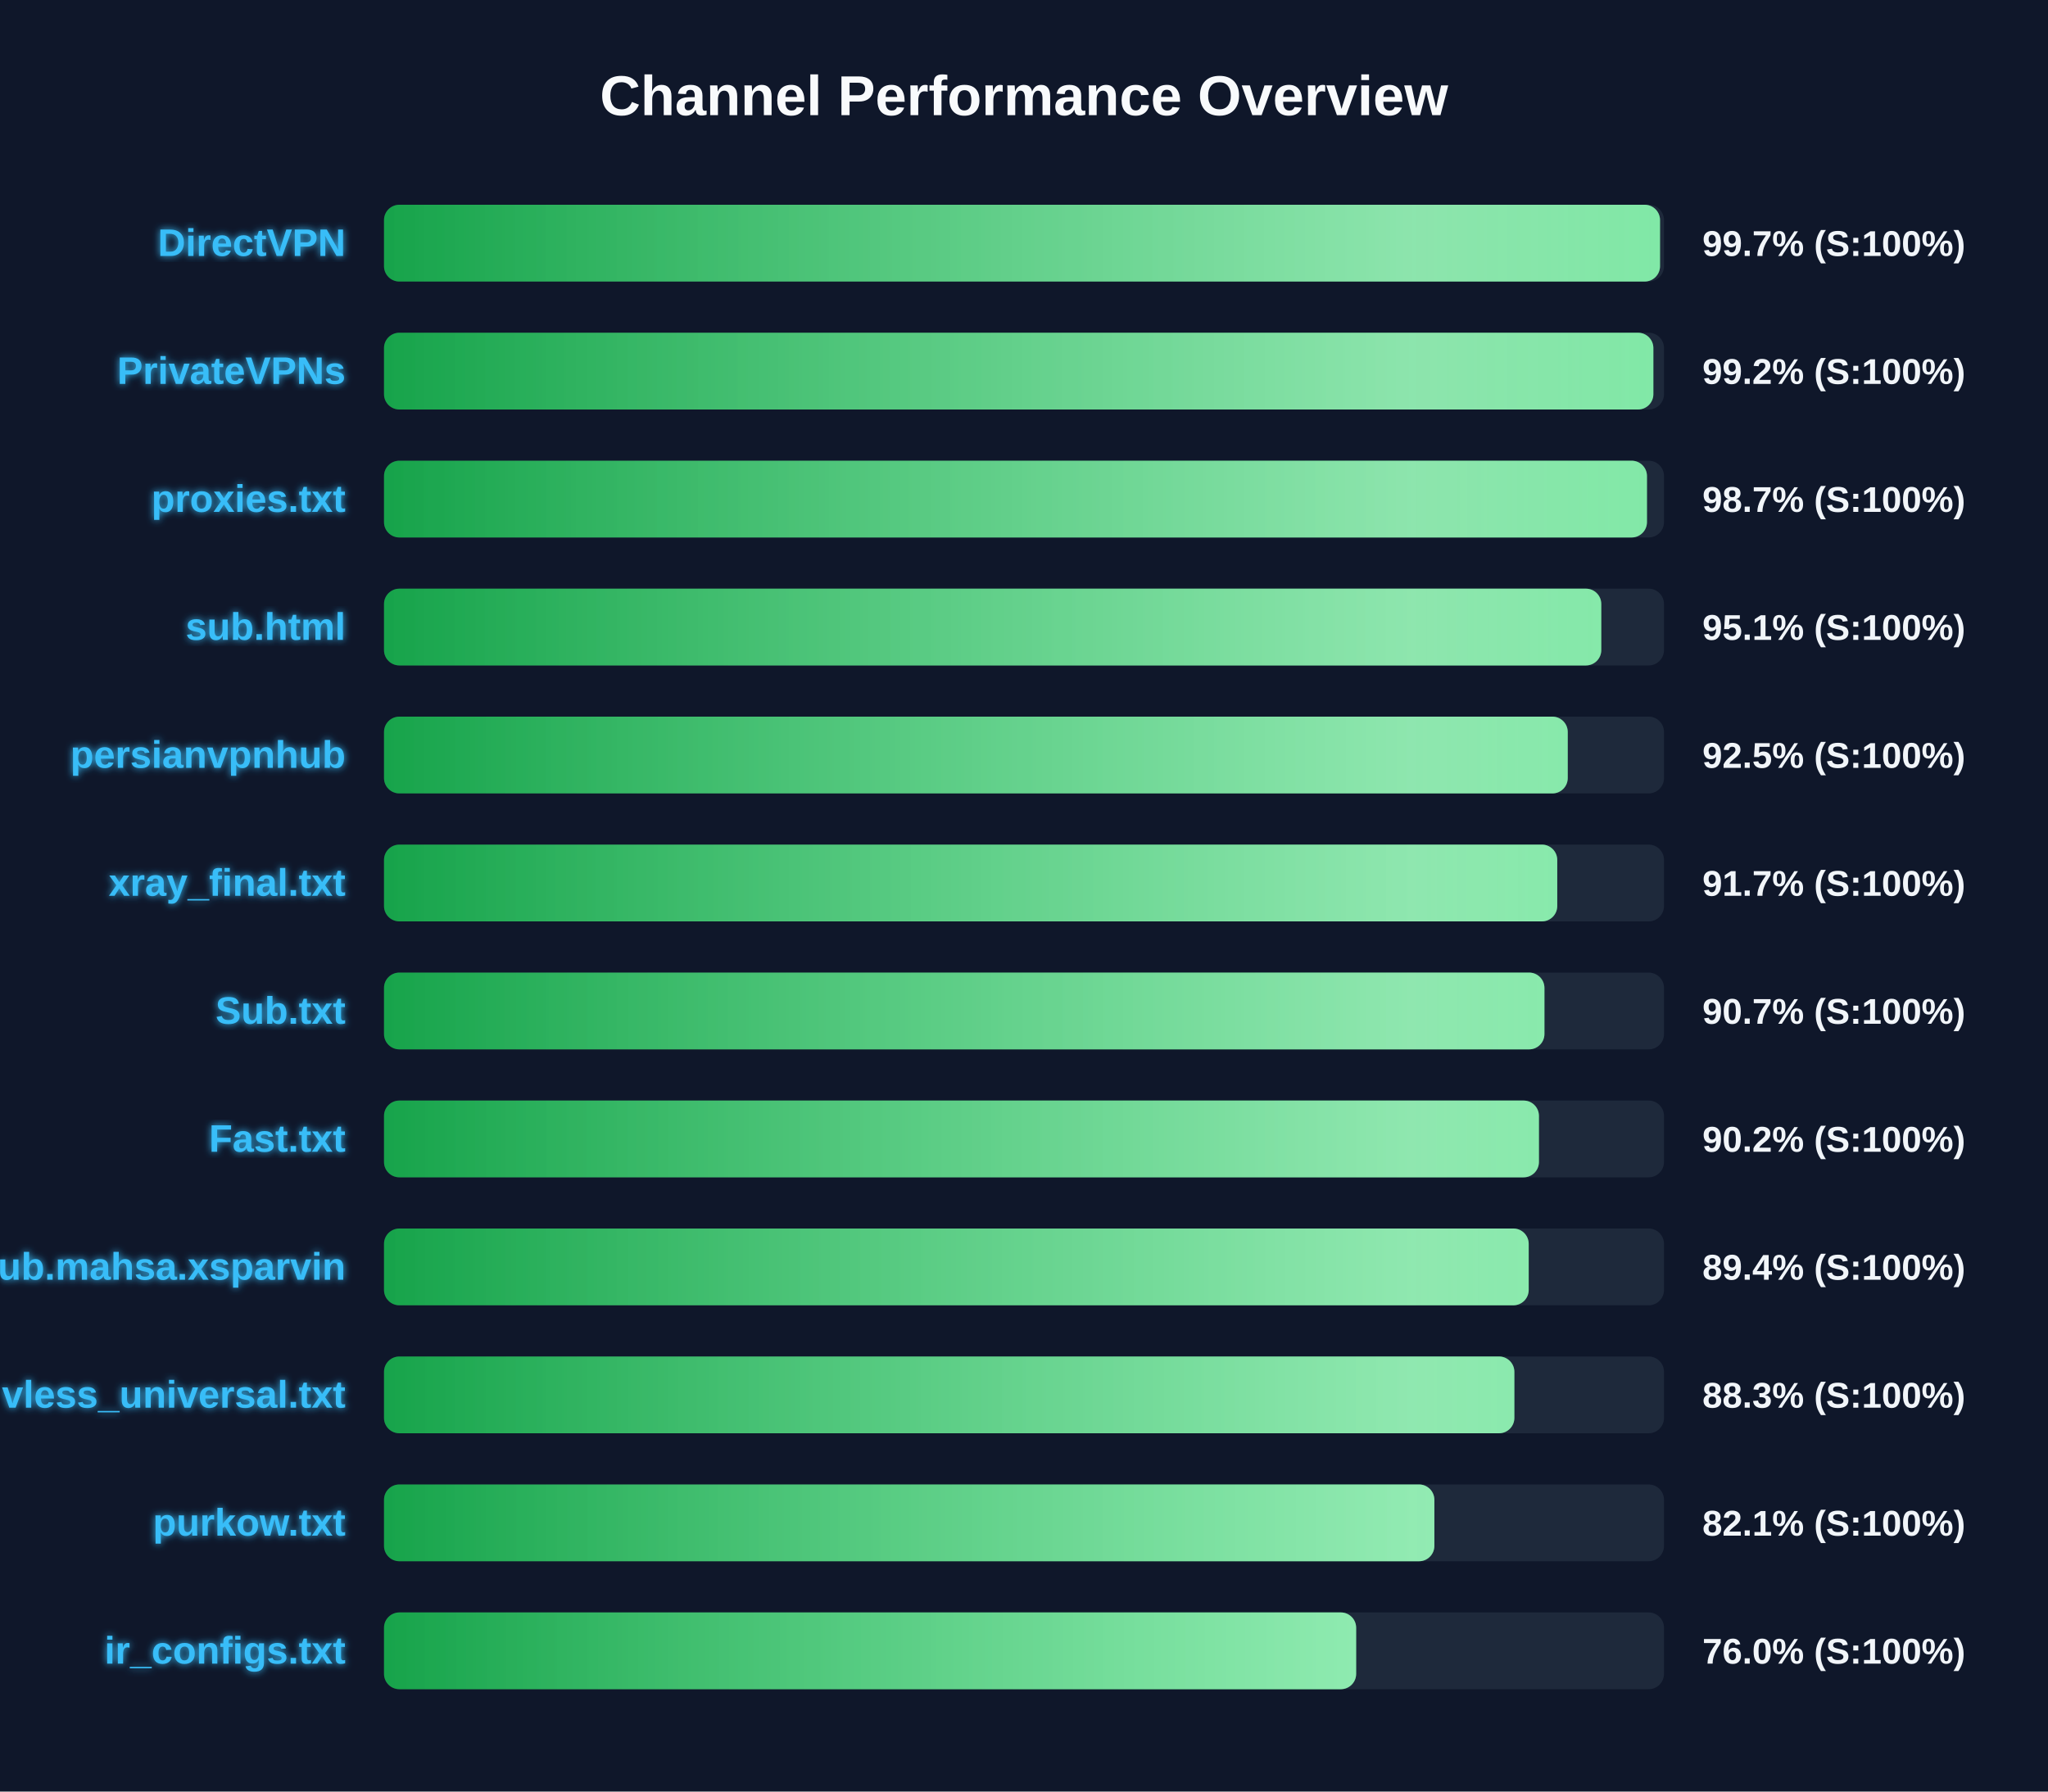
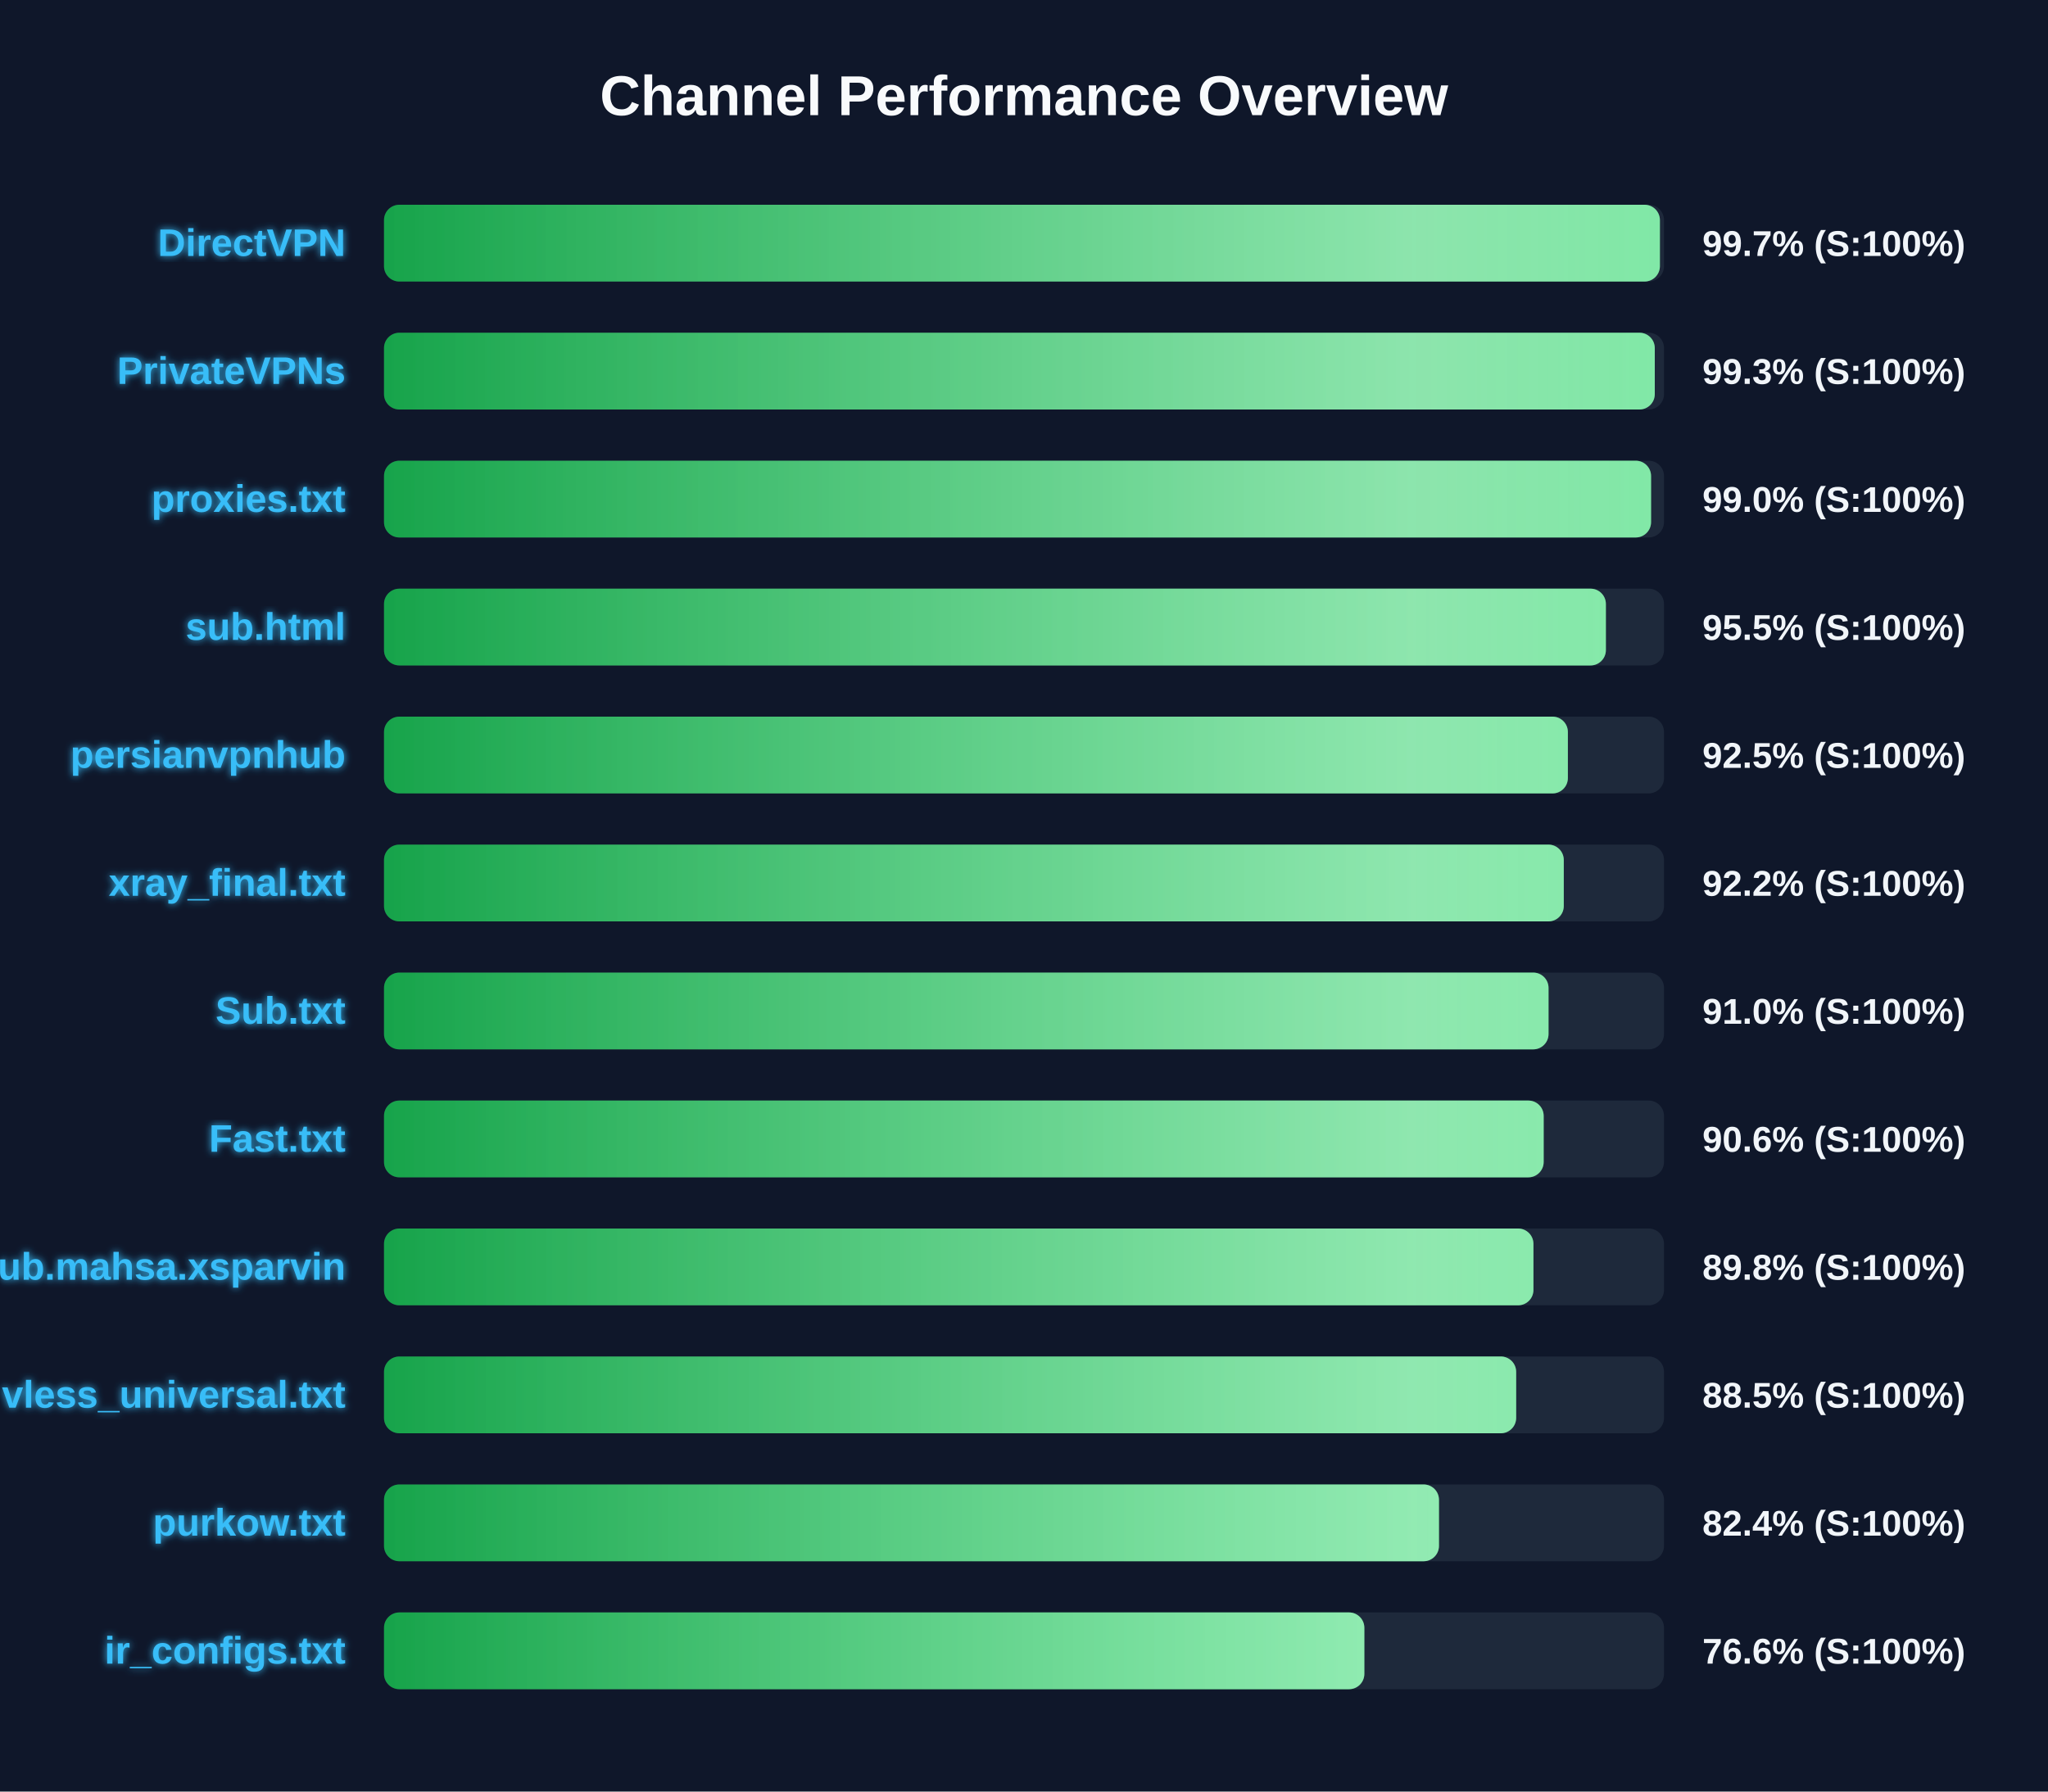
<svg xmlns="http://www.w3.org/2000/svg" width="800" height="700" version="1.1">
  <defs>
    <linearGradient id="grad-green" x1="0%" y1="0%" x2="100%" y2="0%">
      <stop offset="0%" stop-color="#16a34a" />
      <stop offset="100%" stop-color="#4ade80" />
    </linearGradient>
    <linearGradient id="grad-yellow" x1="0%" y1="0%" x2="100%" y2="0%">
      <stop offset="0%" stop-color="#ca8a04" />
      <stop offset="100%" stop-color="#fde047" />
    </linearGradient>
    <linearGradient id="grad-red" x1="0%" y1="0%" x2="100%" y2="0%">
      <stop offset="0%" stop-color="#dc2626" />
      <stop offset="100%" stop-color="#f87171" />
    </linearGradient>
    <linearGradient id="shimmer" x1="0%" y1="0%" x2="100%" y2="0%">
      <stop offset="0%" stop-color="rgba(255,255,255,0)" />
      <stop offset="50%" stop-color="rgba(255,255,255,0.4)" />
      <stop offset="100%" stop-color="rgba(255,255,255,0)" />
    </linearGradient>
    <filter id="glow" x="-20%" y="-20%" width="140%" height="140%">
      <feGaussianBlur stdDeviation="1.5" result="blur" />
      <feComposite in="SourceGraphic" in2="blur" operator="over" />
    </filter>
  </defs>
  <style>
        .bg-rect { fill: #0f172a; }
        .title { font: bold 22px 'Segoe UI', Arial, sans-serif; fill: #f8fafc; }
        .row { font: bold 15px 'Segoe UI', Arial, sans-serif; fill: #38bdf8; filter: url(#glow); }
        .score { font: bold 14px 'Segoe UI', Arial, sans-serif; fill: #f1f5f9; }
        @keyframes shimmer-anim {
            0% { transform: translateX(-100%); }
            100% { transform: translateX(200%); }
        }
        .shimmer-rect {
            animation: shimmer-anim 2.5s infinite linear;
        }
    </style>
  <rect width="100%" height="100%" class="bg-rect" />
  <text x="400" y="45" text-anchor="middle" class="title">Channel Performance Overview</text>
  <rect x="150" y="80" width="500" height="30" fill="#1e293b" rx="6" />
  <clipPath id="clip-0">
-     <rect x="150" y="80" width="498.45" height="30" rx="6" />
+     <rect x="150" y="80" width="498.4" height="30" rx="6" />
  </clipPath>
-   <rect x="150" y="80" width="498.45" height="30" fill="url(#grad-green)" rx="6" />
+   <rect x="150" y="80" width="498.4" height="30" fill="url(#grad-green)" rx="6" />
  <g clip-path="url(#clip-0)">
    <rect x="150" y="80" width="100%" height="30" fill="url(#shimmer)" class="shimmer-rect" />
  </g>
  <text x="135" y="100" text-anchor="end" class="row">DirectVPN</text>
  <text x="665" y="100" text-anchor="start" class="score">99.7% (S:100%)</text>
  <rect x="150" y="130" width="500" height="30" fill="#1e293b" rx="6" />
  <clipPath id="clip-1">
-     <rect x="150" y="130" width="495.85" height="30" rx="6" />
+     <rect x="150" y="130" width="496.4" height="30" rx="6" />
  </clipPath>
-   <rect x="150" y="130" width="495.85" height="30" fill="url(#grad-green)" rx="6" />
+   <rect x="150" y="130" width="496.4" height="30" fill="url(#grad-green)" rx="6" />
  <g clip-path="url(#clip-1)">
    <rect x="150" y="130" width="100%" height="30" fill="url(#shimmer)" class="shimmer-rect" />
  </g>
  <text x="135" y="150" text-anchor="end" class="row">PrivateVPNs</text>
-   <text x="665" y="150" text-anchor="start" class="score">99.2% (S:100%)</text>
+   <text x="665" y="150" text-anchor="start" class="score">99.3% (S:100%)</text>
  <rect x="150" y="180" width="500" height="30" fill="#1e293b" rx="6" />
  <clipPath id="clip-2">
-     <rect x="150" y="180" width="493.35" height="30" rx="6" />
+     <rect x="150" y="180" width="494.95" height="30" rx="6" />
  </clipPath>
-   <rect x="150" y="180" width="493.35" height="30" fill="url(#grad-green)" rx="6" />
+   <rect x="150" y="180" width="494.95" height="30" fill="url(#grad-green)" rx="6" />
  <g clip-path="url(#clip-2)">
    <rect x="150" y="180" width="100%" height="30" fill="url(#shimmer)" class="shimmer-rect" />
  </g>
  <text x="135" y="200" text-anchor="end" class="row">proxies.txt</text>
-   <text x="665" y="200" text-anchor="start" class="score">98.7% (S:100%)</text>
+   <text x="665" y="200" text-anchor="start" class="score">99.0% (S:100%)</text>
  <rect x="150" y="230" width="500" height="30" fill="#1e293b" rx="6" />
  <clipPath id="clip-3">
-     <rect x="150" y="230" width="475.5" height="30" rx="6" />
+     <rect x="150" y="230" width="477.3" height="30" rx="6" />
  </clipPath>
-   <rect x="150" y="230" width="475.5" height="30" fill="url(#grad-green)" rx="6" />
+   <rect x="150" y="230" width="477.3" height="30" fill="url(#grad-green)" rx="6" />
  <g clip-path="url(#clip-3)">
    <rect x="150" y="230" width="100%" height="30" fill="url(#shimmer)" class="shimmer-rect" />
  </g>
  <text x="135" y="250" text-anchor="end" class="row">sub.html</text>
-   <text x="665" y="250" text-anchor="start" class="score">95.1% (S:100%)</text>
+   <text x="665" y="250" text-anchor="start" class="score">95.5% (S:100%)</text>
  <rect x="150" y="280" width="500" height="30" fill="#1e293b" rx="6" />
  <clipPath id="clip-4">
-     <rect x="150" y="280" width="462.4" height="30" rx="6" />
+     <rect x="150" y="280" width="462.45" height="30" rx="6" />
  </clipPath>
-   <rect x="150" y="280" width="462.4" height="30" fill="url(#grad-green)" rx="6" />
+   <rect x="150" y="280" width="462.45" height="30" fill="url(#grad-green)" rx="6" />
  <g clip-path="url(#clip-4)">
    <rect x="150" y="280" width="100%" height="30" fill="url(#shimmer)" class="shimmer-rect" />
  </g>
  <text x="135" y="300" text-anchor="end" class="row">persianvpnhub</text>
  <text x="665" y="300" text-anchor="start" class="score">92.5% (S:100%)</text>
  <rect x="150" y="330" width="500" height="30" fill="#1e293b" rx="6" />
  <clipPath id="clip-5">
-     <rect x="150" y="330" width="458.3" height="30" rx="6" />
+     <rect x="150" y="330" width="460.85" height="30" rx="6" />
  </clipPath>
-   <rect x="150" y="330" width="458.3" height="30" fill="url(#grad-green)" rx="6" />
+   <rect x="150" y="330" width="460.85" height="30" fill="url(#grad-green)" rx="6" />
  <g clip-path="url(#clip-5)">
    <rect x="150" y="330" width="100%" height="30" fill="url(#shimmer)" class="shimmer-rect" />
  </g>
  <text x="135" y="350" text-anchor="end" class="row">xray_final.txt</text>
-   <text x="665" y="350" text-anchor="start" class="score">91.7% (S:100%)</text>
+   <text x="665" y="350" text-anchor="start" class="score">92.2% (S:100%)</text>
  <rect x="150" y="380" width="500" height="30" fill="#1e293b" rx="6" />
  <clipPath id="clip-6">
-     <rect x="150" y="380" width="453.3" height="30" rx="6" />
+     <rect x="150" y="380" width="454.9" height="30" rx="6" />
  </clipPath>
-   <rect x="150" y="380" width="453.3" height="30" fill="url(#grad-green)" rx="6" />
+   <rect x="150" y="380" width="454.9" height="30" fill="url(#grad-green)" rx="6" />
  <g clip-path="url(#clip-6)">
    <rect x="150" y="380" width="100%" height="30" fill="url(#shimmer)" class="shimmer-rect" />
  </g>
  <text x="135" y="400" text-anchor="end" class="row">Sub.txt</text>
-   <text x="665" y="400" text-anchor="start" class="score">90.7% (S:100%)</text>
+   <text x="665" y="400" text-anchor="start" class="score">91.0% (S:100%)</text>
  <rect x="150" y="430" width="500" height="30" fill="#1e293b" rx="6" />
  <clipPath id="clip-7">
-     <rect x="150" y="430" width="451.15" height="30" rx="6" />
+     <rect x="150" y="430" width="453.0" height="30" rx="6" />
  </clipPath>
-   <rect x="150" y="430" width="451.15" height="30" fill="url(#grad-green)" rx="6" />
+   <rect x="150" y="430" width="453.0" height="30" fill="url(#grad-green)" rx="6" />
  <g clip-path="url(#clip-7)">
    <rect x="150" y="430" width="100%" height="30" fill="url(#shimmer)" class="shimmer-rect" />
  </g>
  <text x="135" y="450" text-anchor="end" class="row">Fast.txt</text>
-   <text x="665" y="450" text-anchor="start" class="score">90.2% (S:100%)</text>
+   <text x="665" y="450" text-anchor="start" class="score">90.6% (S:100%)</text>
  <rect x="150" y="480" width="500" height="30" fill="#1e293b" rx="6" />
  <clipPath id="clip-8">
-     <rect x="150" y="480" width="447.15" height="30" rx="6" />
+     <rect x="150" y="480" width="449.0" height="30" rx="6" />
  </clipPath>
-   <rect x="150" y="480" width="447.15" height="30" fill="url(#grad-green)" rx="6" />
+   <rect x="150" y="480" width="449.0" height="30" fill="url(#grad-green)" rx="6" />
  <g clip-path="url(#clip-8)">
    <rect x="150" y="480" width="100%" height="30" fill="url(#shimmer)" class="shimmer-rect" />
  </g>
  <text x="135" y="500" text-anchor="end" class="row">Sub.mahsa.xsparvin</text>
-   <text x="665" y="500" text-anchor="start" class="score">89.4% (S:100%)</text>
+   <text x="665" y="500" text-anchor="start" class="score">89.8% (S:100%)</text>
  <rect x="150" y="530" width="500" height="30" fill="#1e293b" rx="6" />
  <clipPath id="clip-9">
-     <rect x="150" y="530" width="441.55" height="30" rx="6" />
+     <rect x="150" y="530" width="442.25" height="30" rx="6" />
  </clipPath>
-   <rect x="150" y="530" width="441.55" height="30" fill="url(#grad-green)" rx="6" />
+   <rect x="150" y="530" width="442.25" height="30" fill="url(#grad-green)" rx="6" />
  <g clip-path="url(#clip-9)">
    <rect x="150" y="530" width="100%" height="30" fill="url(#shimmer)" class="shimmer-rect" />
  </g>
  <text x="135" y="550" text-anchor="end" class="row">vless_universal.txt</text>
-   <text x="665" y="550" text-anchor="start" class="score">88.3% (S:100%)</text>
+   <text x="665" y="550" text-anchor="start" class="score">88.5% (S:100%)</text>
  <rect x="150" y="580" width="500" height="30" fill="#1e293b" rx="6" />
  <clipPath id="clip-10">
-     <rect x="150" y="580" width="410.3" height="30" rx="6" />
+     <rect x="150" y="580" width="412.1" height="30" rx="6" />
  </clipPath>
-   <rect x="150" y="580" width="410.3" height="30" fill="url(#grad-green)" rx="6" />
+   <rect x="150" y="580" width="412.1" height="30" fill="url(#grad-green)" rx="6" />
  <g clip-path="url(#clip-10)">
    <rect x="150" y="580" width="100%" height="30" fill="url(#shimmer)" class="shimmer-rect" />
  </g>
  <text x="135" y="600" text-anchor="end" class="row">purkow.txt</text>
-   <text x="665" y="600" text-anchor="start" class="score">82.1% (S:100%)</text>
+   <text x="665" y="600" text-anchor="start" class="score">82.4% (S:100%)</text>
  <rect x="150" y="630" width="500" height="30" fill="#1e293b" rx="6" />
  <clipPath id="clip-11">
-     <rect x="150" y="630" width="379.75" height="30" rx="6" />
+     <rect x="150" y="630" width="382.95" height="30" rx="6" />
  </clipPath>
-   <rect x="150" y="630" width="379.75" height="30" fill="url(#grad-green)" rx="6" />
+   <rect x="150" y="630" width="382.95" height="30" fill="url(#grad-green)" rx="6" />
  <g clip-path="url(#clip-11)">
    <rect x="150" y="630" width="100%" height="30" fill="url(#shimmer)" class="shimmer-rect" />
  </g>
  <text x="135" y="650" text-anchor="end" class="row">ir_configs.txt</text>
-   <text x="665" y="650" text-anchor="start" class="score">76.0% (S:100%)</text>
+   <text x="665" y="650" text-anchor="start" class="score">76.6% (S:100%)</text>
</svg>
